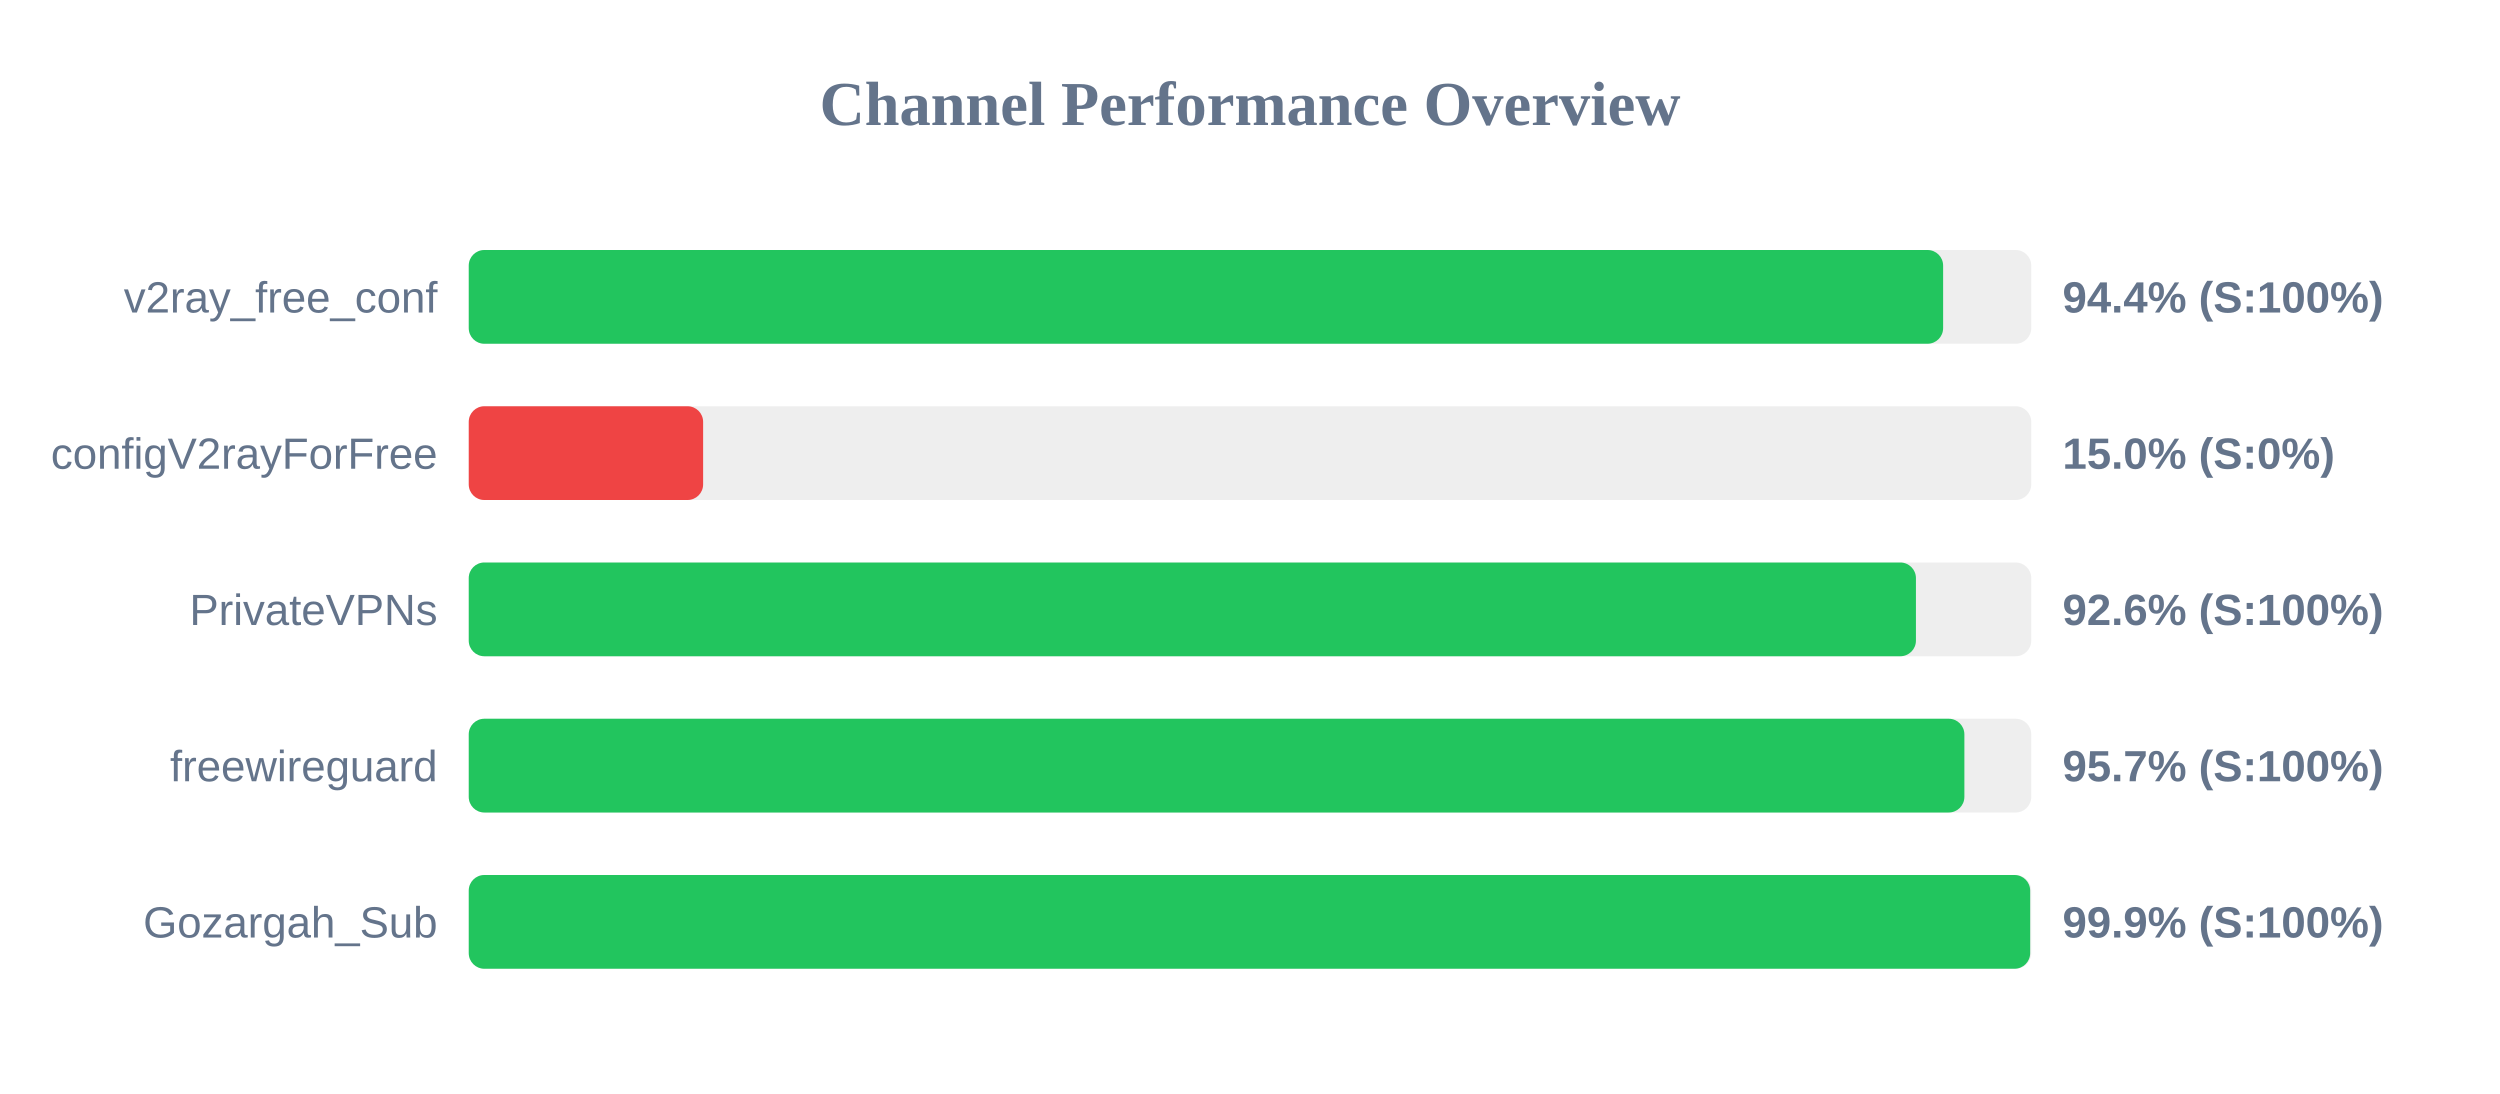
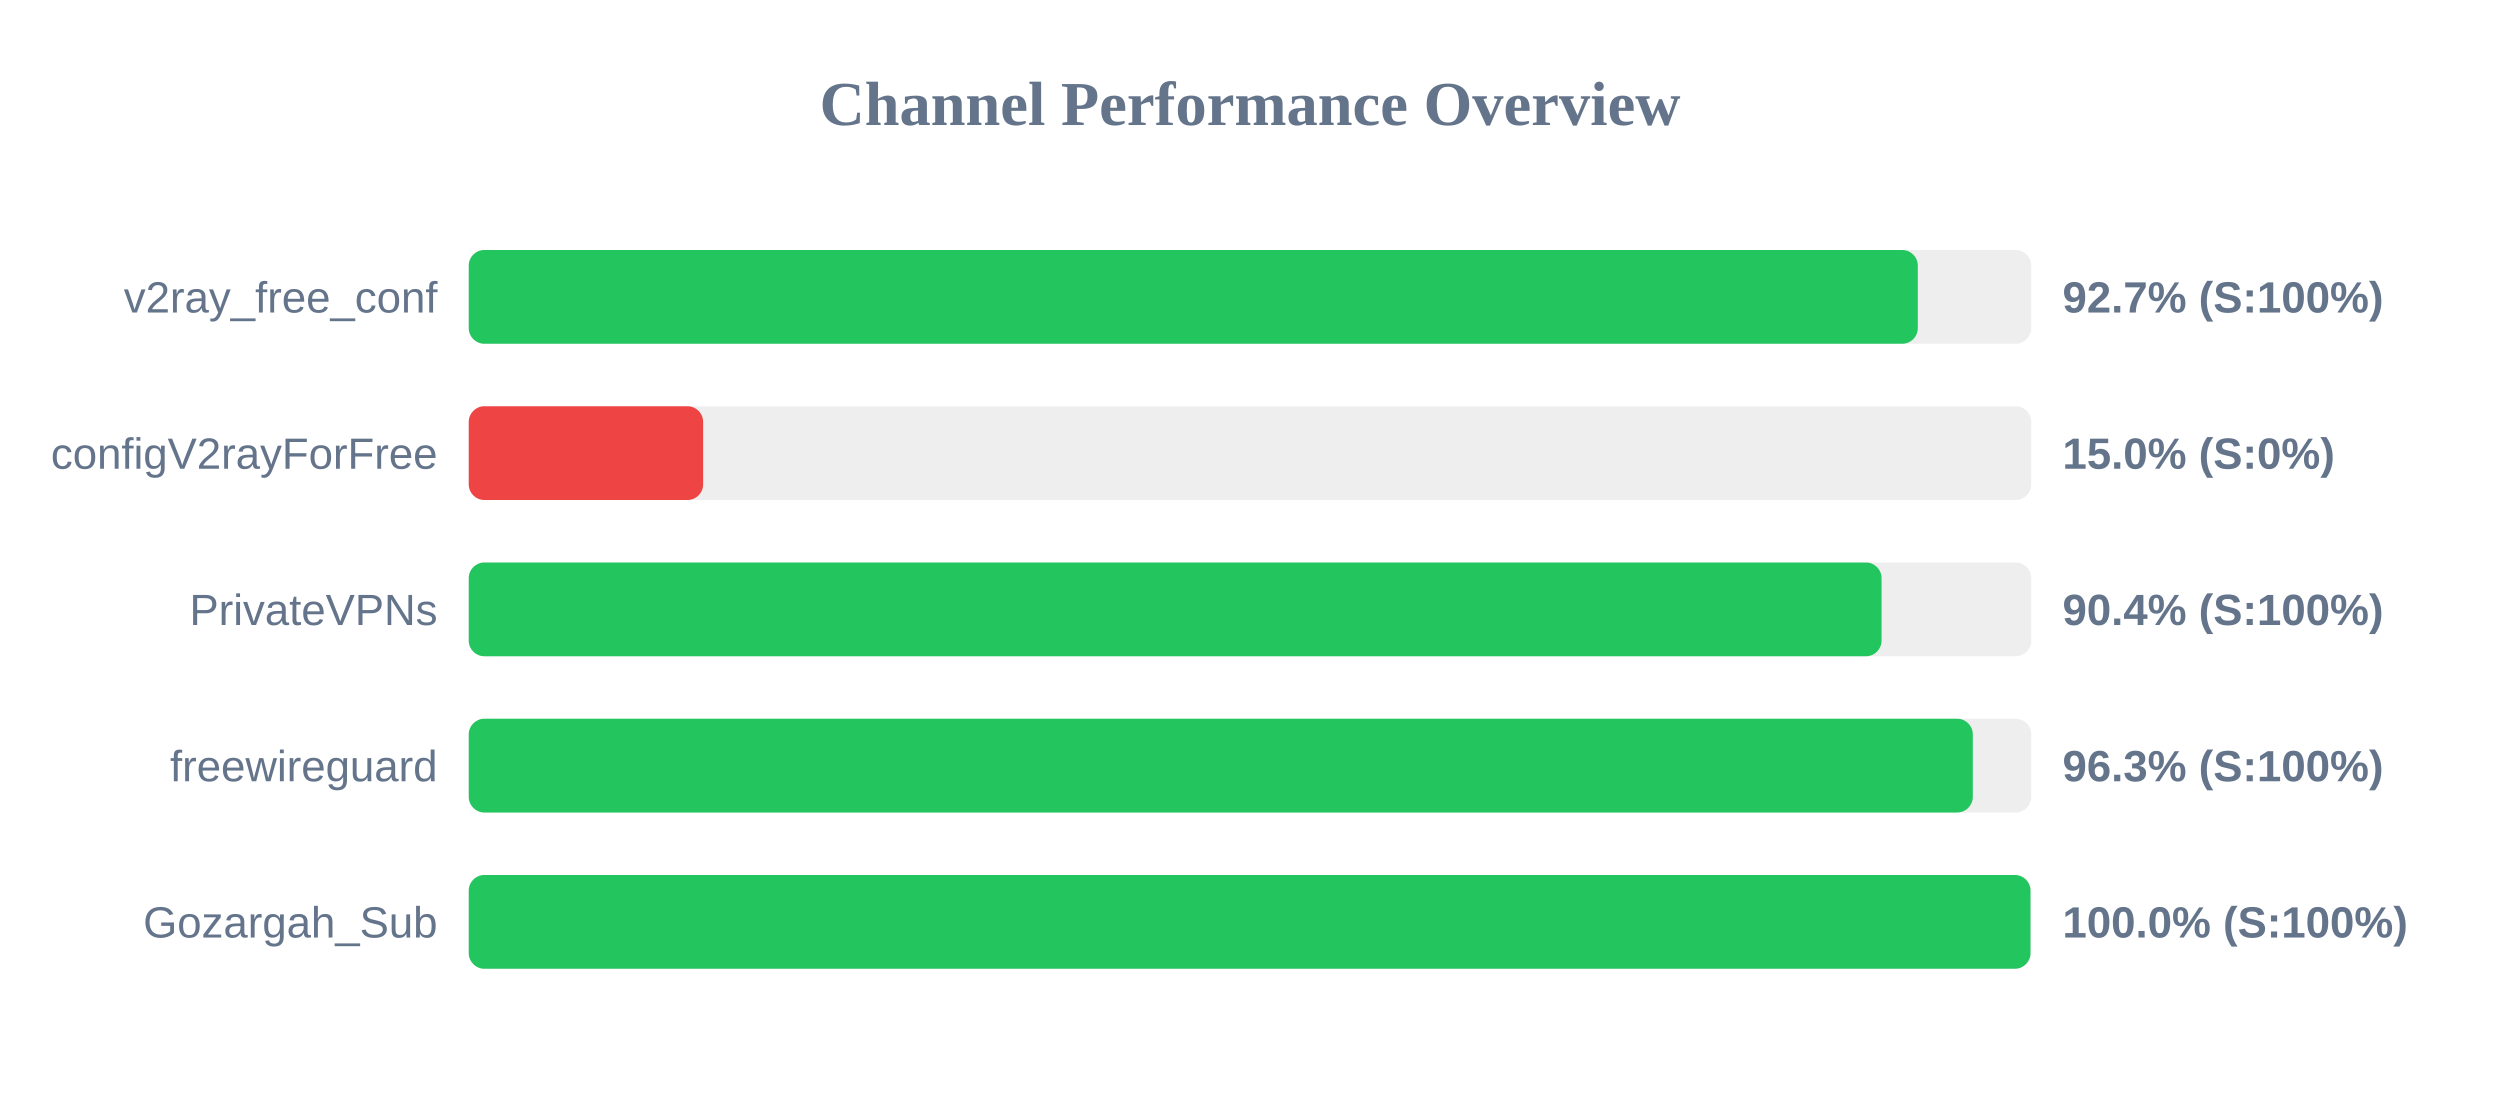
<svg xmlns="http://www.w3.org/2000/svg" width="800" height="350" version="1.1">
  <style>
        .row { font: 14px Arial; fill: #64748b; }
        .score { font: bold 14px Arial; fill: #64748b; }
    </style>
  <text x="400" y="40" text-anchor="middle" font-size="20px" font-weight="bold" fill="#64748b">Channel Performance Overview</text>
  <rect x="150" y="80" width="500" height="30" fill="#eee" rx="5" />
-   <rect x="150" y="80" width="471.8" height="30" fill="#22c55e" rx="5" />
+   <rect x="150" y="80" width="463.7" height="30" fill="#22c55e" rx="5" />
  <text x="140" y="100" text-anchor="end" class="row">v2ray_free_conf</text>
-   <text x="660" y="100" text-anchor="start" class="score">94.4% (S:100%)</text>
+   <text x="660" y="100" text-anchor="start" class="score">92.7% (S:100%)</text>
  <rect x="150" y="130" width="500" height="30" fill="#eee" rx="5" />
  <rect x="150" y="130" width="75.0" height="30" fill="#ef4444" rx="5" />
  <text x="140" y="150" text-anchor="end" class="row">configV2rayForFree</text>
  <text x="660" y="150" text-anchor="start" class="score">15.0% (S:0%)</text>
  <rect x="150" y="180" width="500" height="30" fill="#eee" rx="5" />
-   <rect x="150" y="180" width="463.1" height="30" fill="#22c55e" rx="5" />
+   <rect x="150" y="180" width="452.1" height="30" fill="#22c55e" rx="5" />
  <text x="140" y="200" text-anchor="end" class="row">PrivateVPNs</text>
-   <text x="660" y="200" text-anchor="start" class="score">92.6% (S:100%)</text>
+   <text x="660" y="200" text-anchor="start" class="score">90.4% (S:100%)</text>
  <rect x="150" y="230" width="500" height="30" fill="#eee" rx="5" />
-   <rect x="150" y="230" width="478.6" height="30" fill="#22c55e" rx="5" />
+   <rect x="150" y="230" width="481.3" height="30" fill="#22c55e" rx="5" />
  <text x="140" y="250" text-anchor="end" class="row">freewireguard</text>
-   <text x="660" y="250" text-anchor="start" class="score">95.7% (S:100%)</text>
+   <text x="660" y="250" text-anchor="start" class="score">96.3% (S:100%)</text>
  <rect x="150" y="280" width="500" height="30" fill="#eee" rx="5" />
-   <rect x="150" y="280" width="499.65" height="30" fill="#22c55e" rx="5" />
+   <rect x="150" y="280" width="499.75" height="30" fill="#22c55e" rx="5" />
  <text x="140" y="300" text-anchor="end" class="row">Gozargah_Sub</text>
-   <text x="660" y="300" text-anchor="start" class="score">99.9% (S:100%)</text>
+   <text x="660" y="300" text-anchor="start" class="score">100.0% (S:100%)</text>
</svg>
